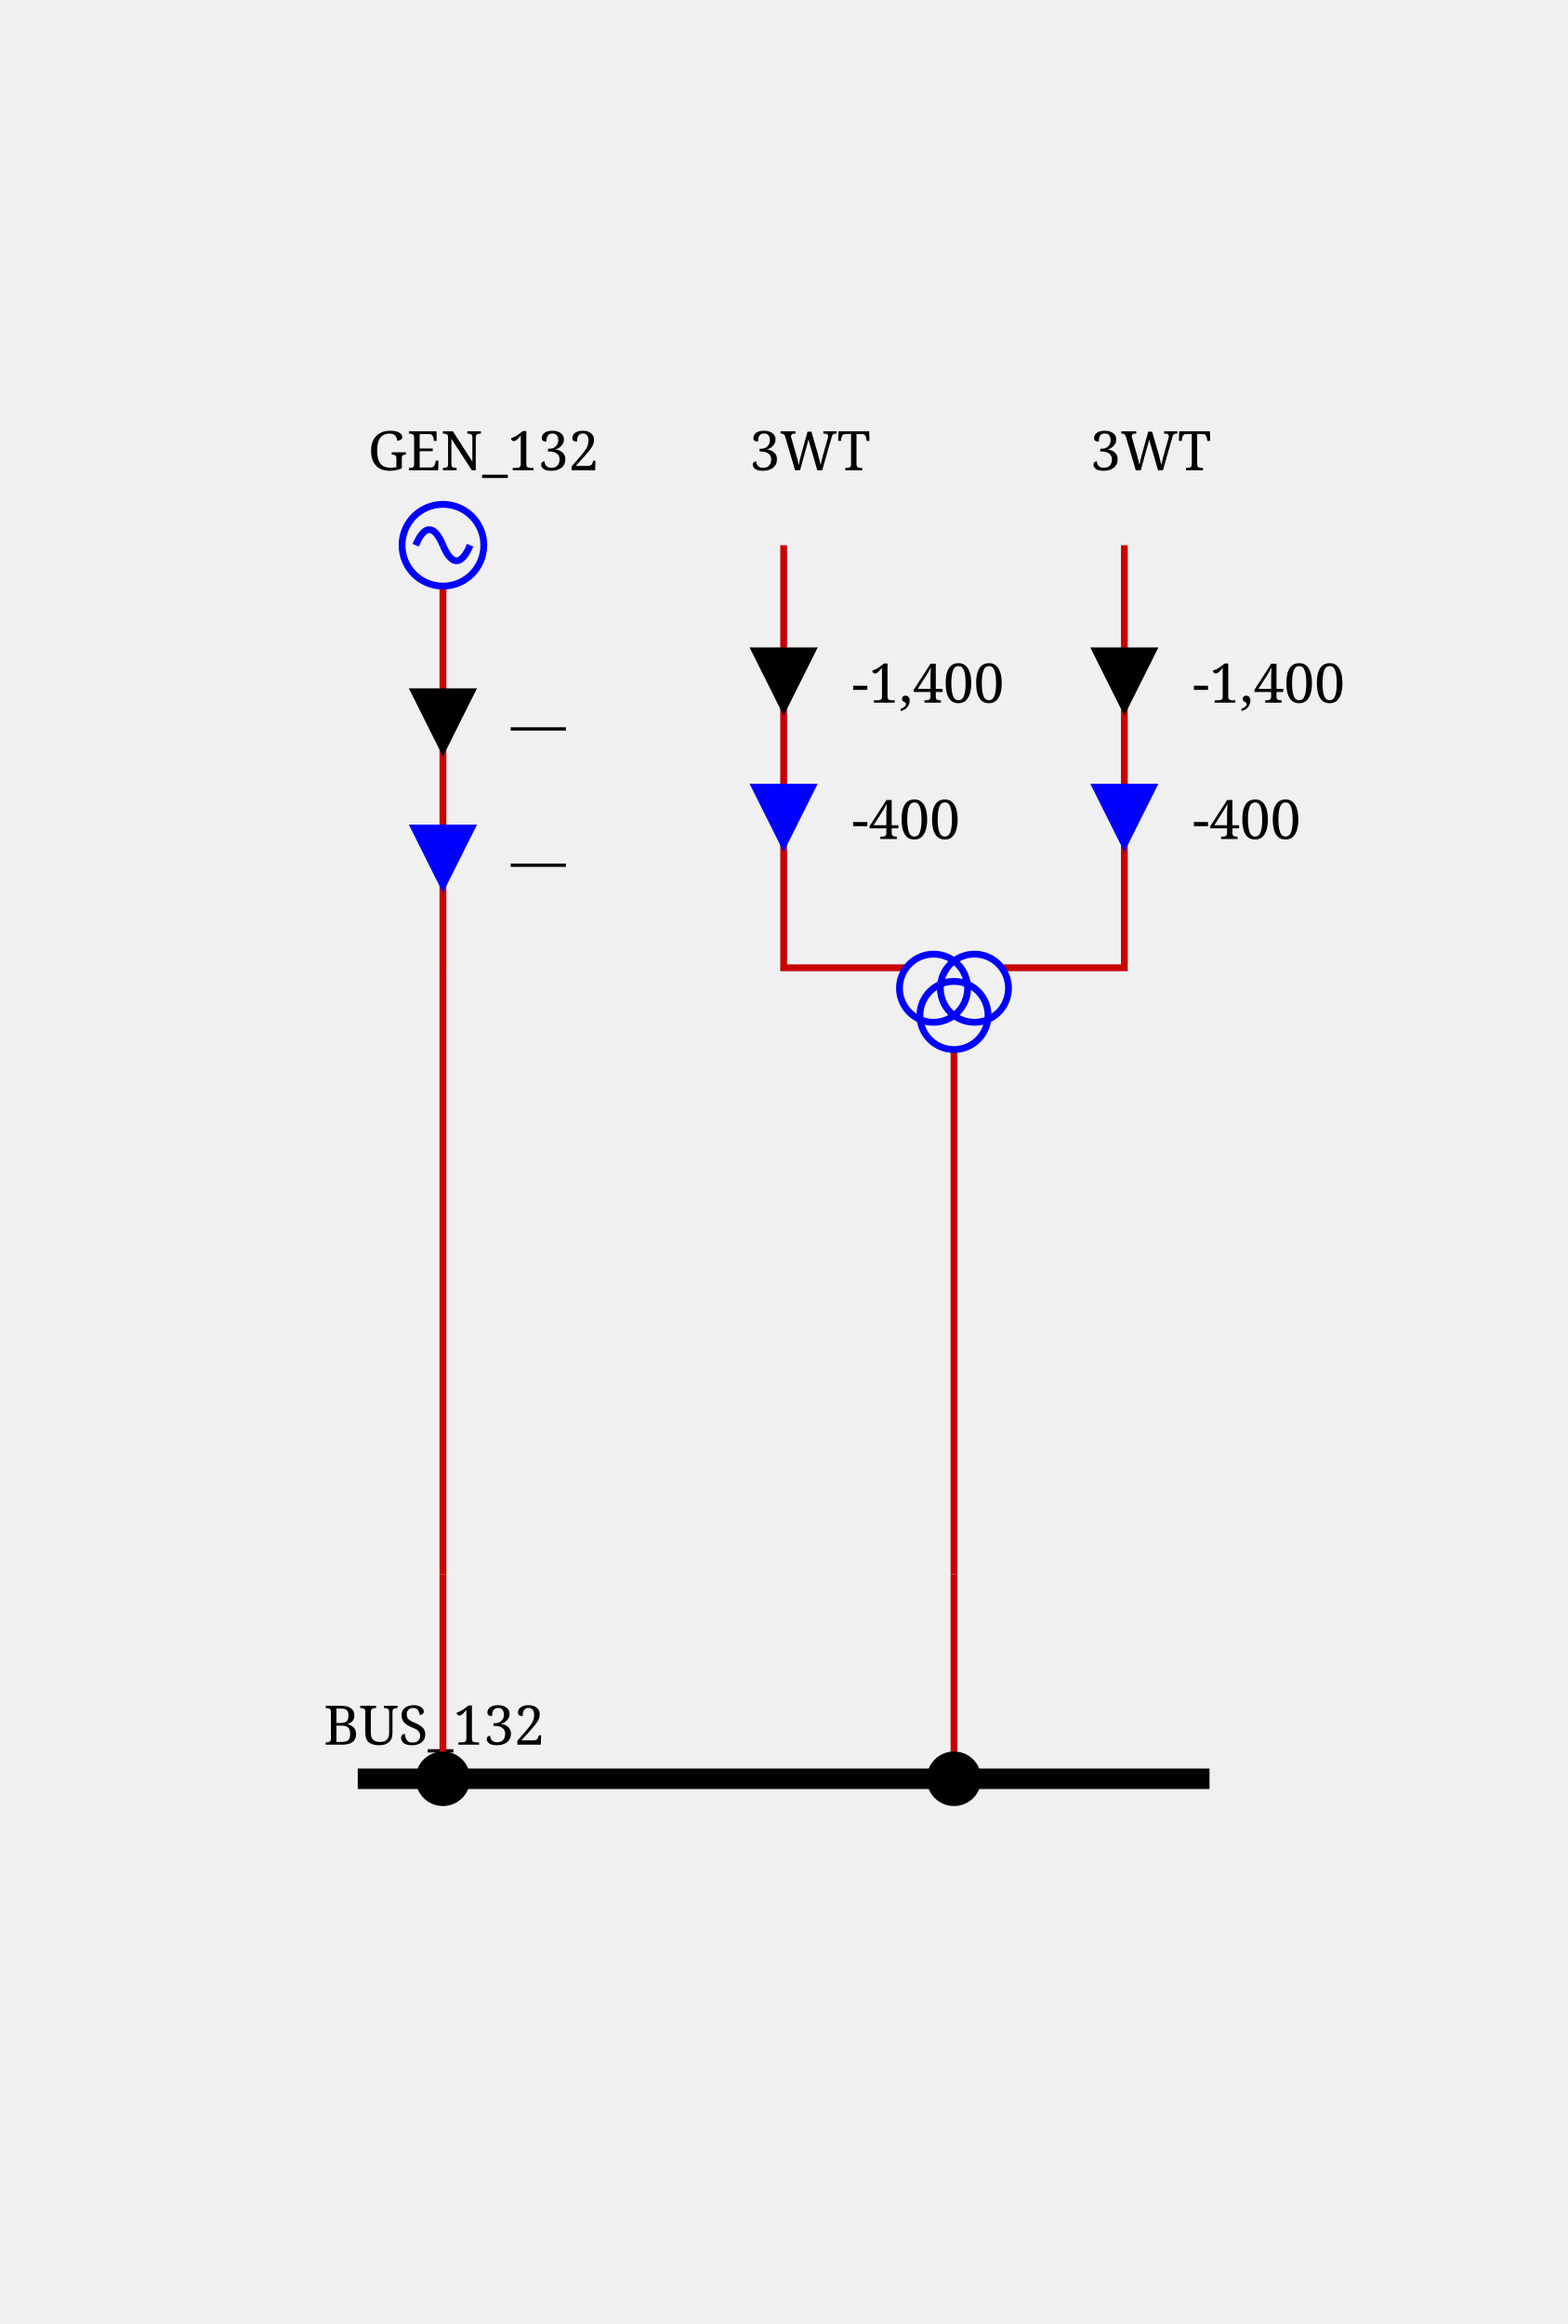
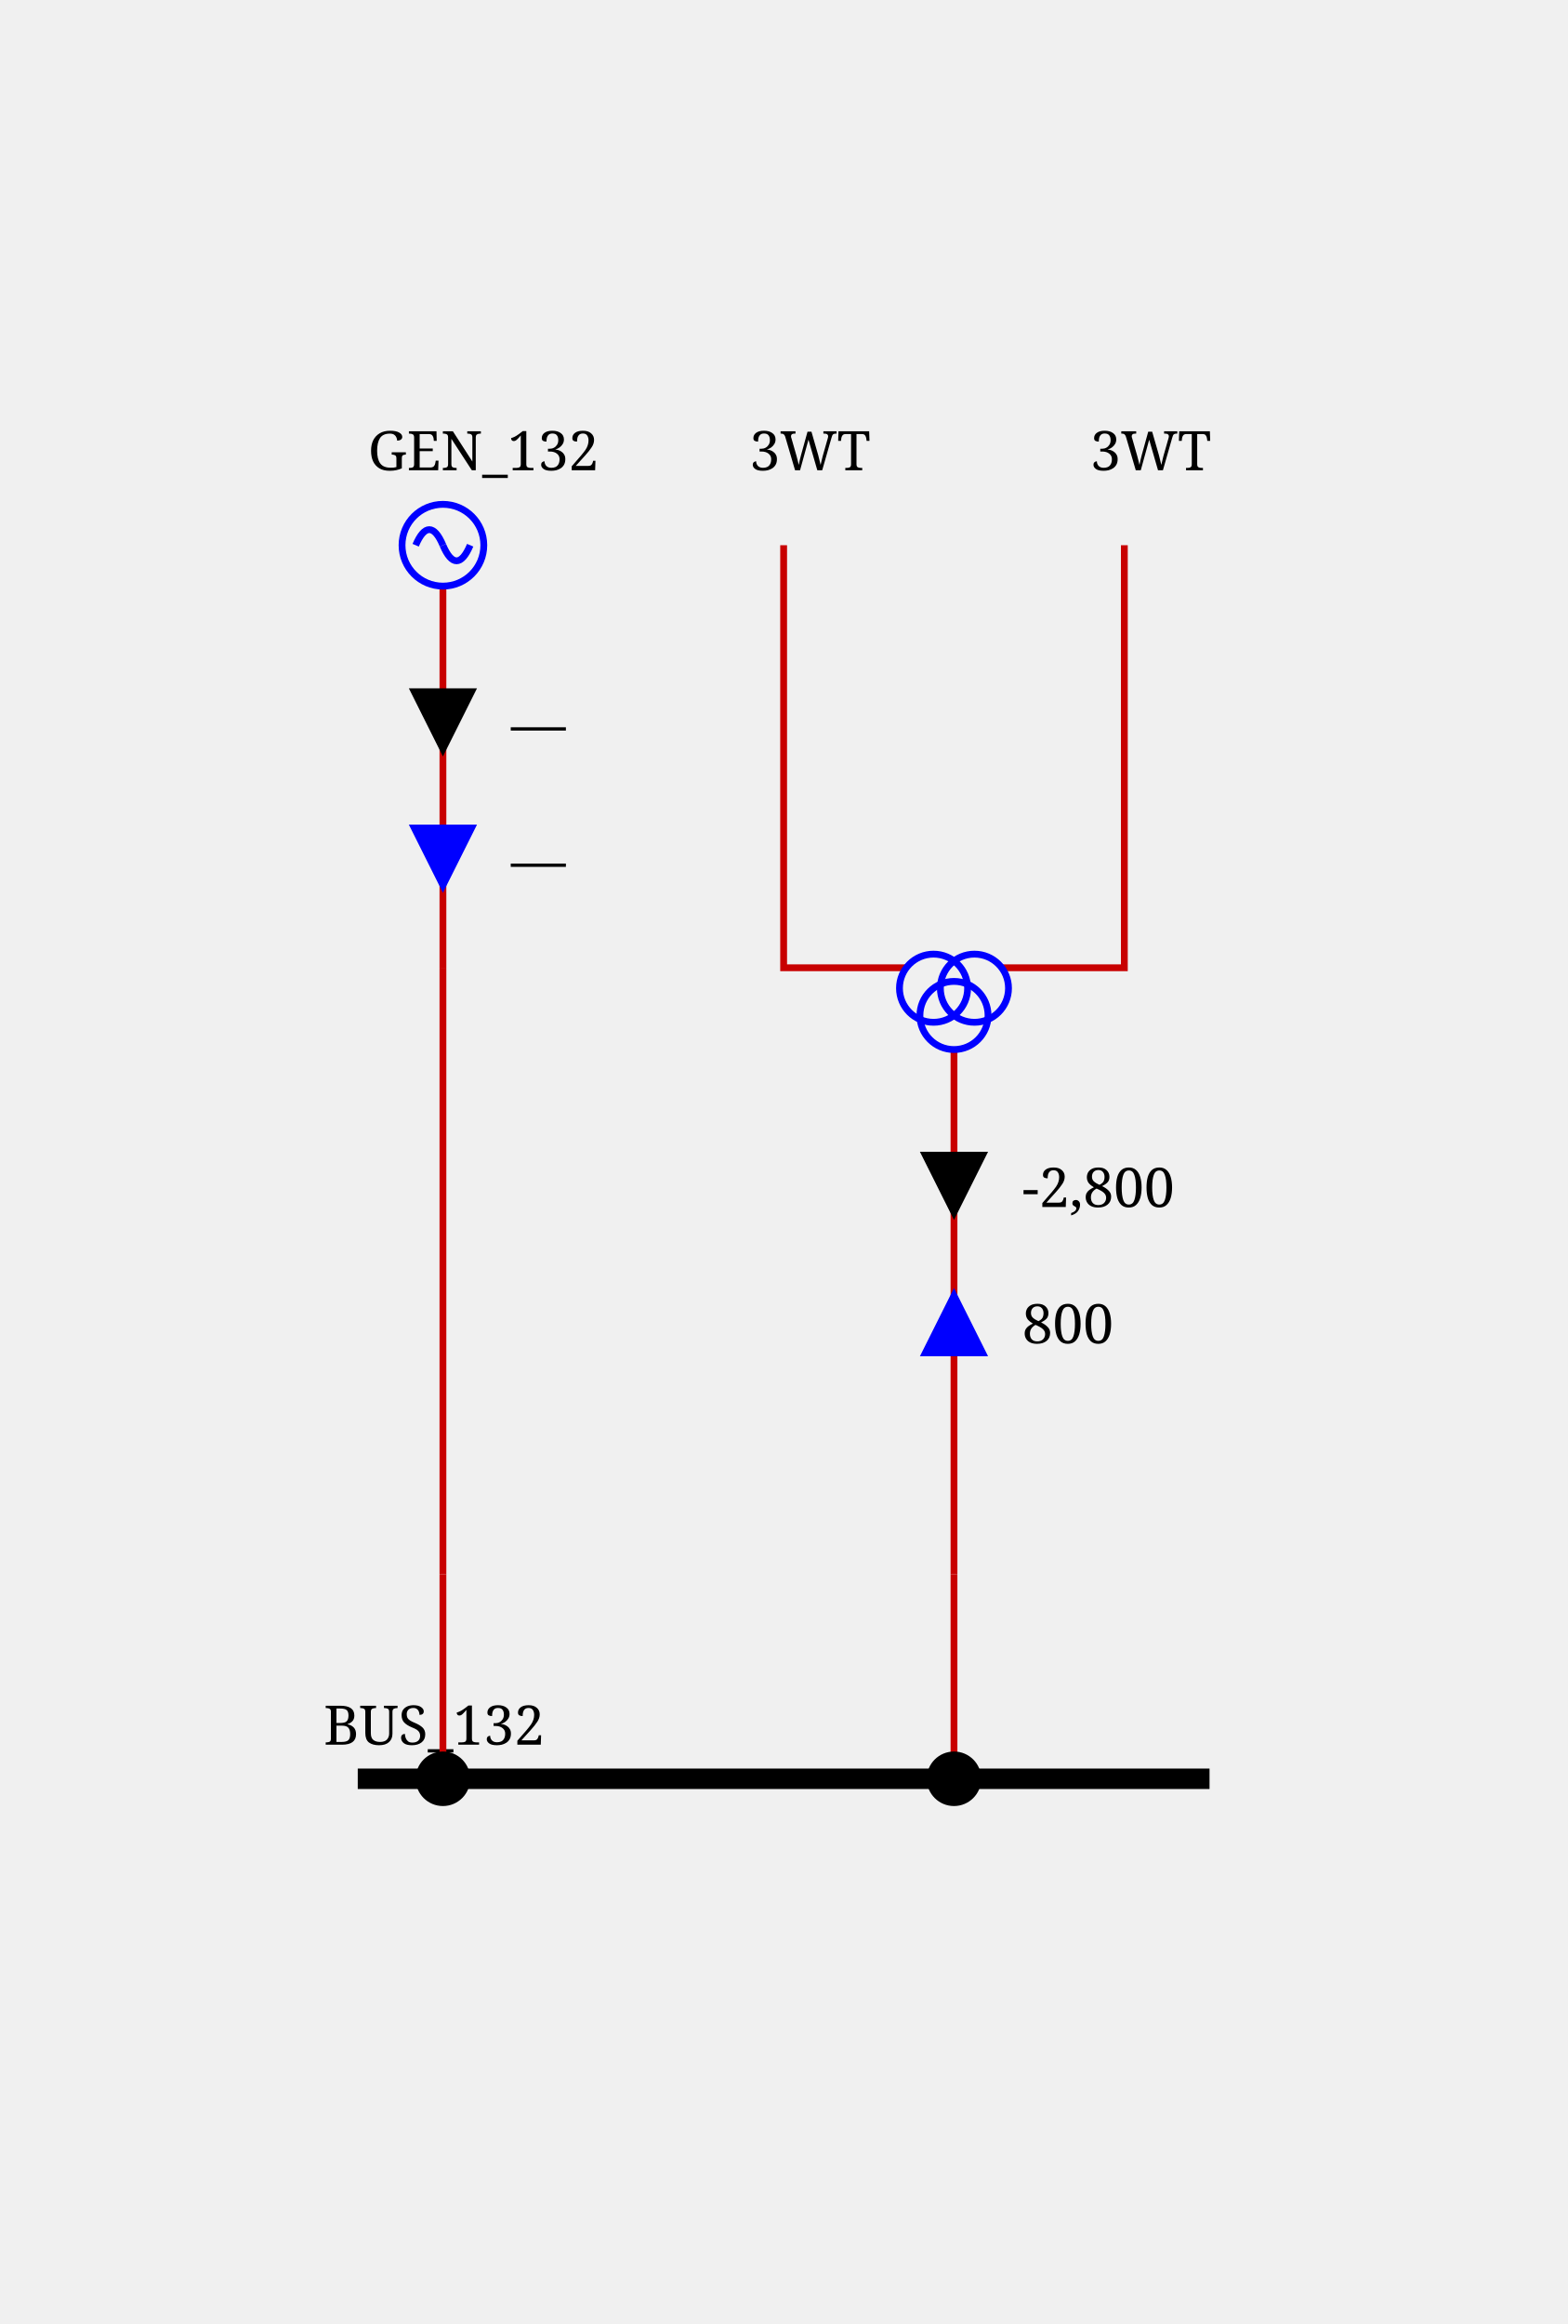
<svg xmlns="http://www.w3.org/2000/svg" height="341.0" viewBox="0 0 230.0 341.0" width="230.0">
  <style>/* ----------------------------------------------------------------------- */
/* File: tautologies.css ------------------------------------------------- */
.sld-out .sld-arrow-in {visibility: hidden}
.sld-in .sld-arrow-out {visibility: hidden}
.sld-closed .sld-sw-open {visibility: hidden}
.sld-open .sld-sw-closed {visibility: hidden}
.sld-hidden-node {visibility: hidden}
.sld-top-feeder .sld-label {dominant-baseline: auto}
.sld-bottom-feeder .sld-label {dominant-baseline: hanging}
.sld-active-power .sld-label {dominant-baseline: mathematical}
.sld-reactive-power .sld-label {dominant-baseline: mathematical}
.sld-current .sld-label {dominant-baseline: mathematical}
.sld-current-value .sld-label {dominant-baseline: mathematical}
.sld-permanent-limit-percentage .sld-label {dominant-baseline: mathematical}
/* ----------------------------------------------------------------------- */
/* File: topologicalBaseVoltages.css ------------------------------------- */
.sld-disconnected {--sld-vl-color: #808080}
.sld-vl300to500.sld-bus-0 {--sld-vl-color: #FF0000}
.sld-vl300to500.sld-bus-1 {--sld-vl-color: #7F6C00}
.sld-vl300to500.sld-bus-2 {--sld-vl-color: #F6B2FF}
.sld-vl300to500.sld-bus-3 {--sld-vl-color: #996700}
.sld-vl300to500.sld-bus-4 {--sld-vl-color: #FF85EB}
.sld-vl300to500.sld-bus-5 {--sld-vl-color: #B25B00}
.sld-vl300to500.sld-bus-6 {--sld-vl-color: #FF59B5}
.sld-vl300to500.sld-bus-7 {--sld-vl-color: #CC4400}
.sld-vl300to500.sld-bus-8 {--sld-vl-color: #FF2C67}
.sld-vl300to500.sld-bus-9 {--sld-vl-color: #E52600}
.sld-vl180to300.sld-bus-0 {--sld-vl-color: #218B21}
.sld-vl180to300.sld-bus-1 {--sld-vl-color: #0D4940}
.sld-vl180to300.sld-bus-2 {--sld-vl-color: #DFDAB9}
.sld-vl180to300.sld-bus-3 {--sld-vl-color: #105640}
.sld-vl180to300.sld-bus-4 {--sld-vl-color: #C2CB92}
.sld-vl180to300.sld-bus-5 {--sld-vl-color: #14643C}
.sld-vl180to300.sld-bus-6 {--sld-vl-color: #95B66B}
.sld-vl180to300.sld-bus-7 {--sld-vl-color: #187036}
.sld-vl180to300.sld-bus-8 {--sld-vl-color: #5FA046}
.sld-vl180to300.sld-bus-9 {--sld-vl-color: #1C7E2D}
.sld-vl120to180.sld-bus-0 {--sld-vl-color: #00AFAE}
.sld-vl120to180.sld-bus-1 {--sld-vl-color: #000D58}
.sld-vl120to180.sld-bus-2 {--sld-vl-color: #B8E7B2}
.sld-vl120to180.sld-bus-3 {--sld-vl-color: #002169}
.sld-vl120to180.sld-bus-4 {--sld-vl-color: #85D993}
.sld-vl120to180.sld-bus-5 {--sld-vl-color: #003C7B}
.sld-vl120to180.sld-bus-6 {--sld-vl-color: #59CB8B}
.sld-vl120to180.sld-bus-7 {--sld-vl-color: #005C8C}
.sld-vl120to180.sld-bus-8 {--sld-vl-color: #2CBD94}
.sld-vl120to180.sld-bus-9 {--sld-vl-color: #00839E}
.sld-vl70to120.sld-bus-0 {--sld-vl-color: #CC5500}
.sld-vl70to120.sld-bus-1 {--sld-vl-color: #4A6600}
.sld-vl70to120.sld-bus-2 {--sld-vl-color: #EFB2DD}
.sld-vl70to120.sld-bus-3 {--sld-vl-color: #6E7A00}
.sld-vl70to120.sld-bus-4 {--sld-vl-color: #E685AE}
.sld-vl70to120.sld-bus-5 {--sld-vl-color: #8E8400}
.sld-vl70to120.sld-bus-6 {--sld-vl-color: #DD596B}
.sld-vl70to120.sld-bus-7 {--sld-vl-color: #A37B00}
.sld-vl70to120.sld-bus-8 {--sld-vl-color: #D4432C}
.sld-vl70to120.sld-bus-9 {--sld-vl-color: #B76B00}
.sld-vl50to70.sld-bus-0 {--sld-vl-color: #A020EF}
.sld-vl50to70.sld-bus-1 {--sld-vl-color: #7F0848}
.sld-vl50to70.sld-bus-2 {--sld-vl-color: #B7DBFE}
.sld-vl50to70.sld-bus-3 {--sld-vl-color: #960C6D}
.sld-vl50to70.sld-bus-4 {--sld-vl-color: #8DA6FE}
.sld-vl50to70.sld-bus-5 {--sld-vl-color: #AD109A}
.sld-vl50to70.sld-bus-6 {--sld-vl-color: #6F66FB}
.sld-vl50to70.sld-bus-7 {--sld-vl-color: #BC14C4}
.sld-vl50to70.sld-bus-8 {--sld-vl-color: #7F42F6}
.sld-vl50to70.sld-bus-9 {--sld-vl-color: #B11AD9}
.sld-vl30to50.sld-bus-0 {--sld-vl-color: #FF8290}
.sld-vl30to50.sld-bus-1 {--sld-vl-color: #7F6F41}
.sld-vl30to50.sld-bus-2 {--sld-vl-color: #F6D9FF}
.sld-vl30to50.sld-bus-3 {--sld-vl-color: #99784E}
.sld-vl30to50.sld-bus-4 {--sld-vl-color: #FFC3FB}
.sld-vl30to50.sld-bus-5 {--sld-vl-color: #B27D5B}
.sld-vl30to50.sld-bus-6 {--sld-vl-color: #FFADE3}
.sld-vl30to50.sld-bus-7 {--sld-vl-color: #CC7E68}
.sld-vl30to50.sld-bus-8 {--sld-vl-color: #FF97BF}
.sld-vl30to50.sld-bus-9 {--sld-vl-color: #E57B75}
.sld-vl0to30.sld-bus-0 {--sld-vl-color: #AAAE27}
.sld-vl0to30.sld-bus-1 {--sld-vl-color: #195B0F}
.sld-vl0to30.sld-bus-2 {--sld-vl-color: #EABABE}
.sld-vl0to30.sld-bus-3 {--sld-vl-color: #2D6C13}
.sld-vl0to30.sld-bus-4 {--sld-vl-color: #DDA193}
.sld-vl0to30.sld-bus-5 {--sld-vl-color: #477D17}
.sld-vl0to30.sld-bus-6 {--sld-vl-color: #CE9A6E}
.sld-vl0to30.sld-bus-7 {--sld-vl-color: #648D1C}
.sld-vl0to30.sld-bus-8 {--sld-vl-color: #BEA04A}
.sld-vl0to30.sld-bus-9 {--sld-vl-color: #869D22}
/* ----------------------------------------------------------------------- */
/* File : highlightLineStates.css ---------------------------------------- */
.sld-wire.sld-feeder-disconnected {stroke: black}
.sld-wire.sld-feeder-connected-disconnected {stroke-dasharray: 3,3}
.sld-wire.sld-feeder-disconnected-connected {stroke: black; stroke-dasharray: 3,3}
.sld-busbar-section.sld-bus-disconnected {stroke-dasharray: 3,3}
/* ----------------------------------------------------------------------- */
/* File : components.css ------------------------------------------------- */
/* Stroke black */
.sld-disconnector {stroke-width: 3; stroke: black; fill: none}
/* Stroke blue */
.sld-breaker {stroke-width: 2; stroke: blue; fill:white}
.sld-load-break-switch {stroke: blue; fill: white}
/* Stroke --sld-vl-color with fallback black */
.sld-bus-connection {fill: var(--sld-vl-color, black)}
.sld-cell-shape-flat .sld-bus-connection {visibility: hidden}
.sld-busbar-section {stroke: var(--sld-vl-color, black); stroke-width: 3; fill: none}
/* Stroke --sld-vl-color with fallback red */
.sld-wire {stroke: var(--sld-vl-color, #c80000); fill: none}
.sld-wire.sld-boundary-line {stroke-width: 2px}
.sld-wire.sld-tie-line {stroke-width: 2px}
/* Stroke --sld-vl-color with fallback blue */
.sld-load {stroke: var(--sld-vl-color, blue); fill: none}
.sld-battery {stroke: var(--sld-vl-color, blue); fill: none}
.sld-generator {stroke: var(--sld-vl-color, blue); fill: none}
.sld-two-wt {stroke: var(--sld-vl-color, blue); fill: none}
.sld-three-wt {stroke: var(--sld-vl-color, blue); fill: none}
.sld-winding {stroke: var(--sld-vl-color, blue); fill: none}
.sld-capacitor {stroke: var(--sld-vl-color, blue); fill: none}
.sld-inductor {stroke: var(--sld-vl-color, blue); fill: none}
.sld-pst {stroke: var(--sld-vl-color, blue); fill: none}
.sld-pst-arrow {stroke: black; fill: none}
.sld-svc {stroke: var(--sld-vl-color, blue); fill: none}
.sld-vsc {stroke: var(--sld-vl-color, blue); font-size: 7.43px; fill: none}
.sld-lcc {stroke: var(--sld-vl-color, blue); font-size: 7.43px; fill: none}
.sld-ground {stroke: var(--sld-vl-color, blue); fill: none}
/* Stroke none &amp; fill: --sld-vl-color */
.sld-node-infos {stroke: none; fill: var(--sld-vl-color, black)}
/* Stroke none &amp; fill: black */
.sld-node {stroke: none; fill: black}
.sld-flash {stroke: none; fill: black}
.sld-lock {stroke: none; fill: black}
.sld-unknown {stroke: none; fill: black}
/* Fonts */
.sld-label {stroke: none; fill: black; font: 8px serif}
.sld-bus-legend-info {font: 10px serif}
.sld-graph-label {font: 12px serif}
/* Specific */
.sld-grid {stroke: #003700; stroke-dasharray: 1,10}
.sld-feeder-info.sld-active-power {fill:black}
.sld-feeder-info.sld-reactive-power {fill:blue}
.sld-feeder-info.sld-current {fill:purple}
.sld-frame {fill: var(--sld-background-color, transparent)}
/* Stroke maroon for fictitious switch */
.sld-breaker.sld-fictitious {stroke: maroon}
.sld-disconnector.sld-fictitious {stroke: maroon}
.sld-load-break-switch.sld-fictitious {stroke: maroon}
.sld-busbar-section.sld-fictitious {stroke: var(--sld-vl-color, #c80000); stroke-width: 1}
/* ground disconnector specific */
.sld-ground-disconnection-attach {stroke: var(--sld-vl-color, #c80000); fill: none}
.sld-open .sld-ground-disconnection-ground {stroke: black; fill: none}
.sld-closed .sld-ground-disconnection-ground {stroke: var(--sld-vl-color, #c80000); fill: none}
.sld-ground-disconnection .sld-sw-open {stroke: black; fill: none}
.sld-ground-disconnection .sld-sw-closed {stroke: black; fill: none}
</style>
  <rect class="sld-frame" height="100%" width="100%" />
  <g>
    <g class="sld-voltage-level" id="idVL_95_132">
      <g class="sld-busbar-section sld-vl120to180 sld-bus-0" id="idBUS_95_132" transform="translate(52.5,261.0)">
        <line x1="0" x2="125.0" y1="0" y2="0" />
        <text class="sld-label" id="idBUS_95_132_95_NW_95_LABEL" x="-5.0" y="-5.0">BUS_132</text>
      </g>
      <g class="sld-extern-cell sld-cell-direction-top" id="idEXTERN_32_0">
        <g class="sld-wire sld-vl120to180 sld-bus-0" id="_95_VL_95_132_95_BUSCO_95_BUS_95_132_95_GEN_95_132_95_INTERNAL_95_VL_95_132_95_BUSCO_95_BUS_95_132_95_GEN_95_132_45_GEN_95_132">
          <polyline points="65.0,261.0,65.0,231.0" />
        </g>
        <g class="sld-wire sld-vl120to180 sld-bus-0" id="_95_VL_95_132_95_INTERNAL_95_VL_95_132_95_BUSCO_95_BUS_95_132_95_GEN_95_132_45_GEN_95_132_95_INTERNAL_95_VL_95_132_95_GEN_95_132">
          <polyline points="65.0,231.0,65.0,142.0" />
        </g>
        <g class="sld-wire sld-vl120to180 sld-bus-0" id="_95_VL_95_132_95_INTERNAL_95_VL_95_132_95_GEN_95_132_95_GEN_95_132">
          <polyline points="65.0,142.0,65.0,86.0" />
        </g>
        <g class="sld-feeder-info sld-in sld-active-power" id="idGEN_95_132_95_ARROW_95_ACTIVE" transform="translate(60.0,101.0)">
          <polygon class="sld-arrow-out" points="5,0 10,10 0,10" />
          <polygon class="sld-arrow-in" points="0,0 10,0 5,10" />
          <text class="sld-label" x="15.0" y="5.0">—</text>
        </g>
        <g class="sld-feeder-info sld-in sld-reactive-power" id="idGEN_95_132_95_ARROW_95_REACTIVE" transform="translate(60.0,121.0)">
          <polygon class="sld-arrow-out" points="5,0 10,10 0,10" />
          <polygon class="sld-arrow-in" points="0,0 10,0 5,10" />
          <text class="sld-label" x="15.0" y="5.0">—</text>
        </g>
        <g class="sld-bus-connection sld-fictitious sld-vl120to180 sld-bus-0" id="idBUSCO_95_BUS_95_132_95_GEN_95_132" transform="translate(61.0,257.0)">
          <circle cx="4" cy="4" r="4" />
        </g>
        <g class="sld-node sld-hidden-node sld-fictitious sld-vl120to180 sld-bus-0" id="idINTERNAL_95_VL_95_132_95_BUSCO_95_BUS_95_132_95_GEN_95_132_45_GEN_95_132" transform="translate(61.0,227.0)">
          <circle cx="4" cy="4" r="4" />
        </g>
        <g class="sld-node sld-hidden-node sld-fictitious sld-vl120to180 sld-bus-0" id="idINTERNAL_95_VL_95_132_95_GEN_95_132" transform="translate(61.0,138.0)">
          <circle cx="4" cy="4" r="4" />
        </g>
        <g class="sld-generator sld-top-feeder sld-vl120to180 sld-bus-0" id="idGEN_95_132" transform="translate(59.0,74.0)">
          <circle cx="6" cy="6" r="6" />
          <path d="M6,6 A 6 40 0 0 0 2,6" />
          <path d="M6,6 A 6 40 0 0 0 10,6" />
          <text class="sld-label" id="idGEN_95_132_95_N_95_LABEL" x="-5.0" y="-5.0">GEN_132</text>
        </g>
      </g>
      <g class="sld-extern-cell sld-cell-direction-top" id="idEXTERN_32_1">
        <g class="sld-wire sld-vl120to180 sld-bus-0" id="_95_VL_95_132_95_BUSCO_95_BUS_95_132_95_3WT_95_INTERNAL_95_VL_95_132_95_BUSCO_95_BUS_95_132_95_3WT_45_3WT">
          <polyline points="140.0,261.0,140.0,231.0" />
        </g>
        <g class="sld-wire sld-vl120to180 sld-bus-0" id="_95_VL_95_132_95_INTERNAL_95_VL_95_132_95_BUSCO_95_BUS_95_132_95_3WT_45_3WT_95_3WT">
          <polyline points="140.0,231.0,140.0,154.0" />
        </g>
+         <g class="sld-feeder-info sld-in sld-active-power" id="id3WT_95_ARROW_95_ACTIVE" transform="translate(135.0,169.0)">
+           <polygon class="sld-arrow-out" points="5,0 10,10 0,10" />
+           <polygon class="sld-arrow-in" points="0,0 10,0 5,10" />
+           <text class="sld-label" x="15.0" y="5.0">-2,800</text>
+         </g>
+         <g class="sld-feeder-info sld-out sld-reactive-power" id="id3WT_95_ARROW_95_REACTIVE" transform="translate(135.0,189.0)">
+           <polygon class="sld-arrow-out" points="5,0 10,10 0,10" />
+           <polygon class="sld-arrow-in" points="0,0 10,0 5,10" />
+           <text class="sld-label" x="15.0" y="5.0">800</text>
+         </g>
        <g class="sld-wire sld-vl30to50 sld-bus-0" id="_95_VL_95_132_95_3WT_95_TWO_95_3WT">
          <polyline points="115.0,80.0,115.0,142.0,133.0,142.0" />
        </g>
-         <g class="sld-feeder-info sld-in sld-active-power" id="id3WT_95_TWO_95_ARROW_95_ACTIVE" transform="translate(110.0,95.0)">
-           <polygon class="sld-arrow-out" points="5,0 10,10 0,10" />
-           <polygon class="sld-arrow-in" points="0,0 10,0 5,10" />
-           <text class="sld-label" x="15.0" y="5.0">-1,400</text>
-         </g>
-         <g class="sld-feeder-info sld-in sld-reactive-power" id="id3WT_95_TWO_95_ARROW_95_REACTIVE" transform="translate(110.0,115.0)">
-           <polygon class="sld-arrow-out" points="5,0 10,10 0,10" />
-           <polygon class="sld-arrow-in" points="0,0 10,0 5,10" />
-           <text class="sld-label" x="15.0" y="5.0">-400</text>
-         </g>
        <g class="sld-wire sld-vl0to30 sld-bus-0" id="_95_VL_95_132_95_3WT_95_THREE_95_3WT">
          <polyline points="165.0,80.0,165.0,142.0,147.0,142.0" />
-         </g>
-         <g class="sld-feeder-info sld-in sld-active-power" id="id3WT_95_THREE_95_ARROW_95_ACTIVE" transform="translate(160.0,95.0)">
-           <polygon class="sld-arrow-out" points="5,0 10,10 0,10" />
-           <polygon class="sld-arrow-in" points="0,0 10,0 5,10" />
-           <text class="sld-label" x="15.0" y="5.0">-1,400</text>
-         </g>
-         <g class="sld-feeder-info sld-in sld-reactive-power" id="id3WT_95_THREE_95_ARROW_95_REACTIVE" transform="translate(160.0,115.0)">
-           <polygon class="sld-arrow-out" points="5,0 10,10 0,10" />
-           <polygon class="sld-arrow-in" points="0,0 10,0 5,10" />
-           <text class="sld-label" x="15.0" y="5.0">-400</text>
        </g>
        <g class="sld-bus-connection sld-fictitious sld-vl120to180 sld-bus-0" id="idBUSCO_95_BUS_95_132_95_3WT" transform="translate(136.0,257.0)">
          <circle cx="4" cy="4" r="4" />
        </g>
        <g class="sld-node sld-hidden-node sld-fictitious sld-vl120to180 sld-bus-0" id="idINTERNAL_95_VL_95_132_95_BUSCO_95_BUS_95_132_95_3WT_45_3WT" transform="translate(136.0,227.0)">
          <circle cx="4" cy="4" r="4" />
        </g>
        <g class="sld-three-wt sld-fictitious" id="id3WT" transform="translate(132.0,130.0)">
          <circle class="sld-vl30to50 sld-bus-0 sld-winding" cx="5" cy="15" r="5" />
          <circle class="sld-vl0to30 sld-bus-0 sld-winding" cx="11" cy="15" r="5" />
          <circle class="sld-vl120to180 sld-bus-0 sld-winding" cx="8" cy="19" r="5" />
        </g>
        <g class="sld-top-feeder sld-vl120to180 sld-bus-0" id="id3WT_95_TWO" transform="translate(115.0,80.0)">
          <text class="sld-label" id="id3WT_95_TWO_95_N_95_LABEL" x="-5.0" y="-11.0">3WT</text>
        </g>
        <g class="sld-top-feeder sld-vl120to180 sld-bus-0" id="id3WT_95_THREE" transform="translate(165.0,80.0)">
          <text class="sld-label" id="id3WT_95_THREE_95_N_95_LABEL" x="-5.0" y="-11.0">3WT</text>
        </g>
      </g>
    </g>
  </g>
</svg>
